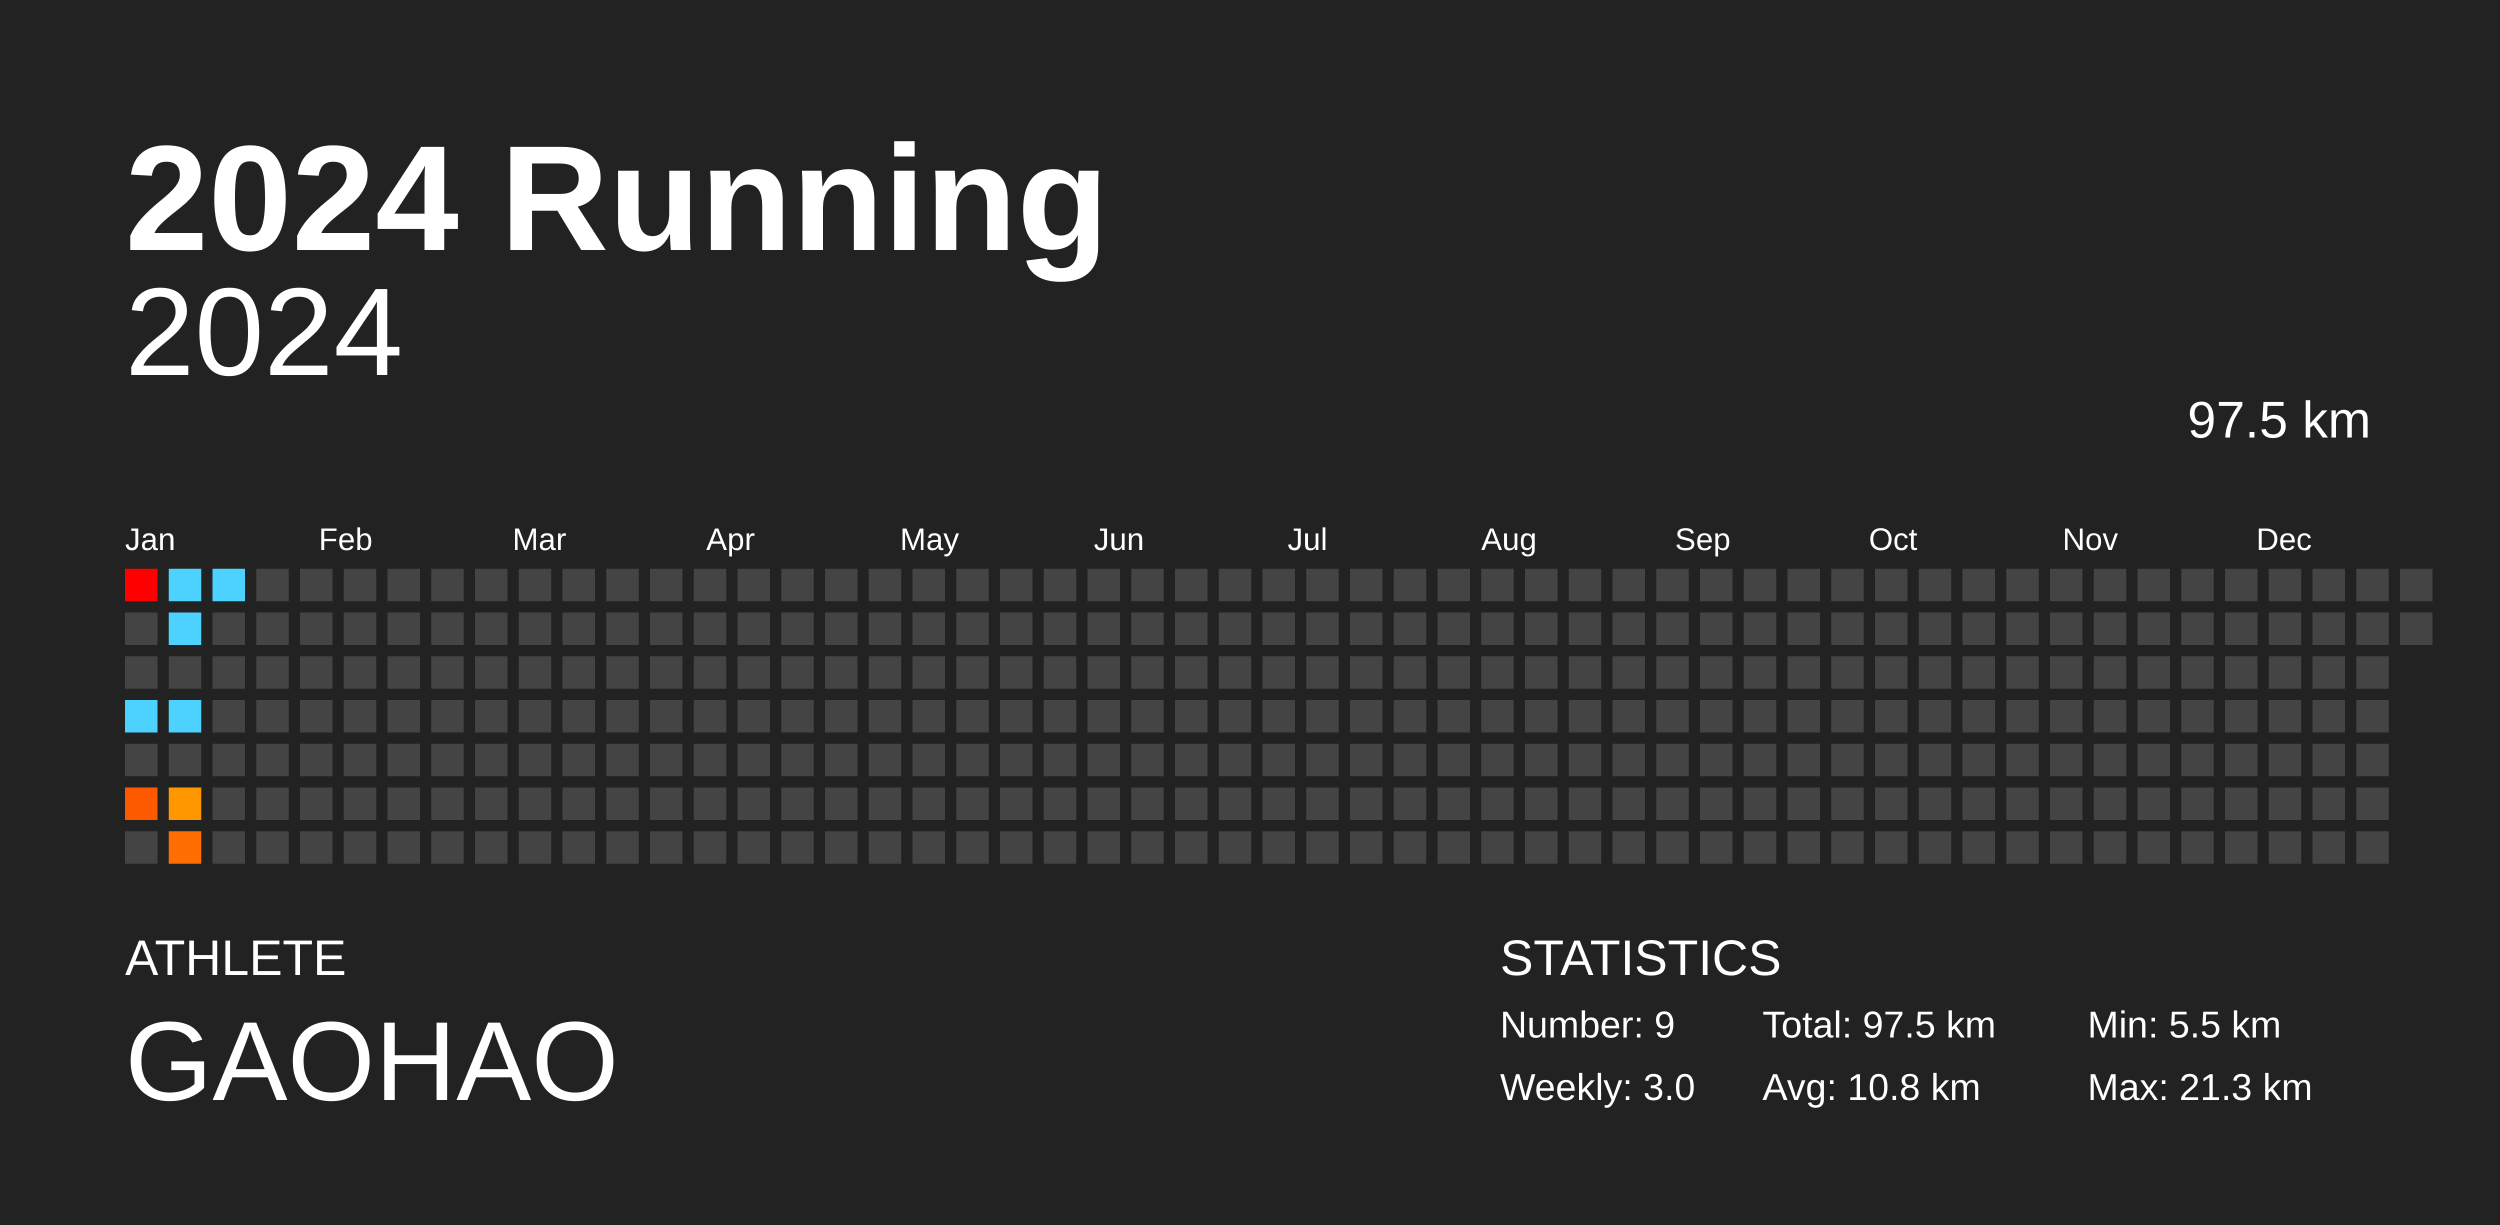
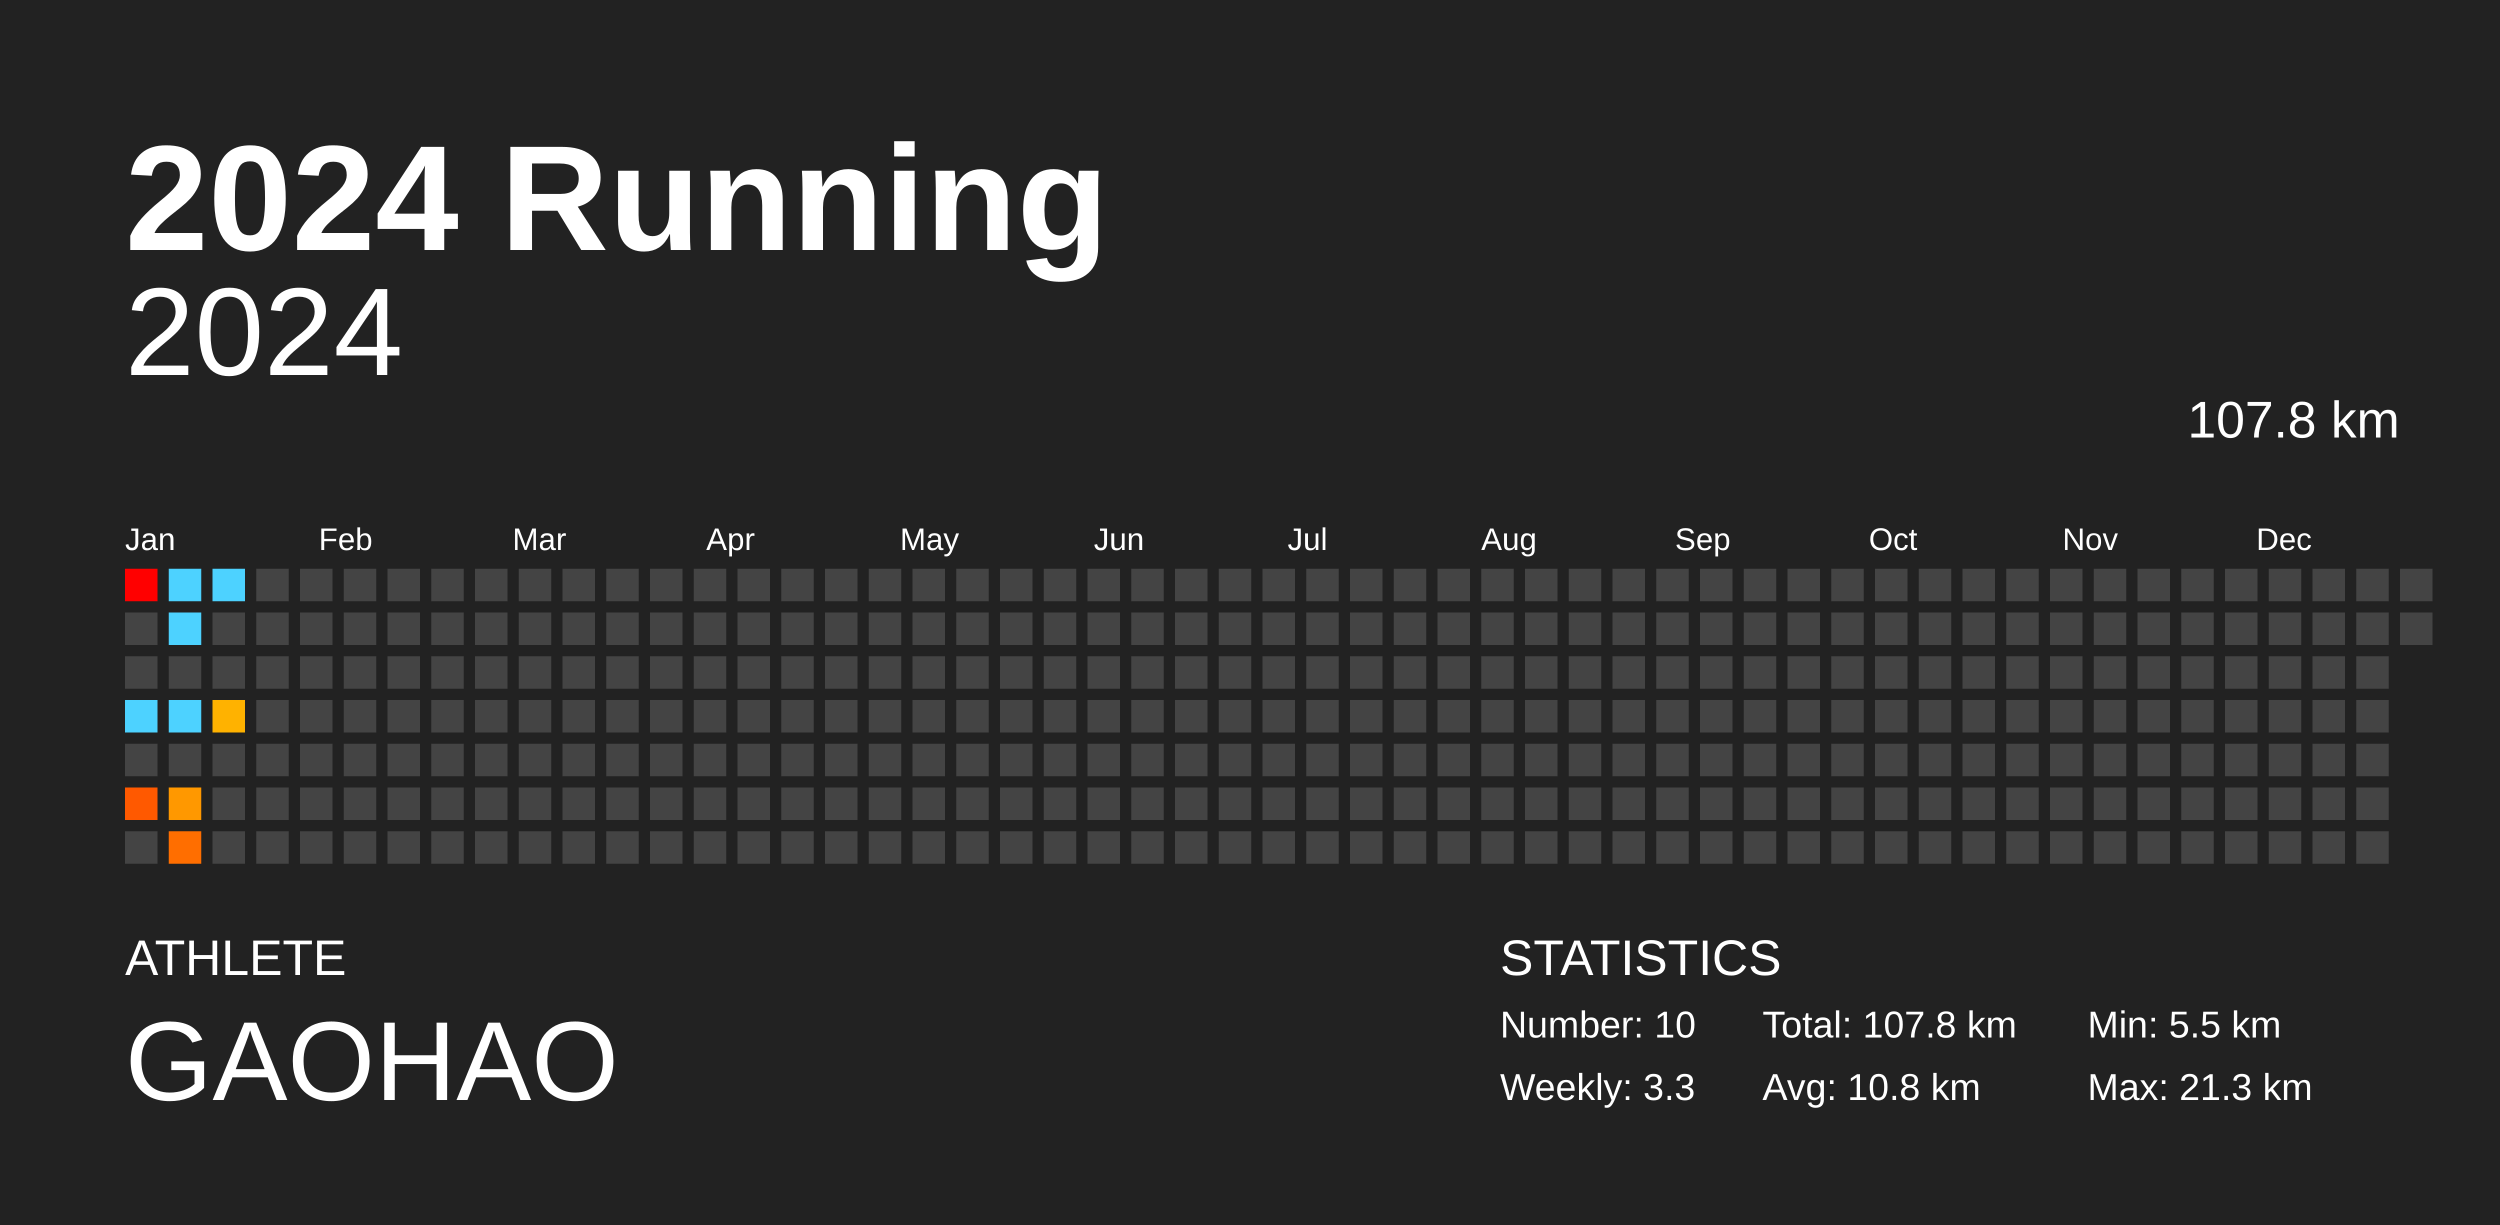
<svg xmlns="http://www.w3.org/2000/svg" baseProfile="full" height="98mm" version="1.1" viewBox="0,0,200,98" width="200mm">
  <defs />
  <rect fill="#222222" height="98" width="200" x="0" y="0" />
  <text fill="#FFFFFF" style="font-size:12px; font-family:Arial; font-weight:bold;" x="10" y="20">2024 Running</text>
  <text fill="#FFFFFF" style="font-size:4px; font-family:Arial" x="10" y="78">ATHLETE</text>
  <text fill="#FFFFFF" style="font-size:9px; font-family:Arial" x="10" y="88">GAOHAO</text>
  <text fill="#FFFFFF" style="font-size:4px; font-family:Arial" x="120" y="78">STATISTICS</text>
-   <text fill="#FFFFFF" style="font-size:3px; font-family:Arial" x="120" y="83">Number: 9</text>
-   <text fill="#FFFFFF" style="font-size:3px; font-family:Arial" x="120" y="88">Weekly: 3.0</text>
-   <text fill="#FFFFFF" style="font-size:3px; font-family:Arial" x="141" y="83">Total: 97.5 km</text>
+   <text fill="#FFFFFF" style="font-size:3px; font-family:Arial" x="120" y="83">Number: 10</text>
+   <text fill="#FFFFFF" style="font-size:3px; font-family:Arial" x="120" y="88">Weekly: 3.3</text>
+   <text fill="#FFFFFF" style="font-size:3px; font-family:Arial" x="141" y="83">Total: 107.8 km</text>
  <text fill="#FFFFFF" style="font-size:3px; font-family:Arial" x="141" y="88">Avg: 10.8 km</text>
  <text fill="#FFFFFF" style="font-size:3px; font-family:Arial" x="167" y="83">Min: 5.5 km</text>
  <text fill="#FFFFFF" style="font-size:3px; font-family:Arial" x="167" y="88">Max: 21.3 km</text>
  <text alignment-baseline="hanging" fill="#FFFFFF" style="font-size:10.0px; font-family:Arial;" x="10" y="30">2024</text>
-   <text alignment-baseline="hanging" fill="#FFFFFF" style="font-size:4.125px; font-family:Arial;" x="175" y="35">97.5 km</text>
+   <text alignment-baseline="hanging" fill="#FFFFFF" style="font-size:4.125px; font-family:Arial;" x="175" y="35">107.8 km</text>
  <text fill="#FFFFFF" style="font-size:2.5px; font-family:Arial" x="10.0" y="44">Jan</text>
  <text fill="#FFFFFF" style="font-size:2.5px; font-family:Arial" x="25.5" y="44">Feb</text>
  <text fill="#FFFFFF" style="font-size:2.5px; font-family:Arial" x="41.0" y="44">Mar</text>
  <text fill="#FFFFFF" style="font-size:2.5px; font-family:Arial" x="56.5" y="44">Apr</text>
  <text fill="#FFFFFF" style="font-size:2.5px; font-family:Arial" x="72.0" y="44">May</text>
  <text fill="#FFFFFF" style="font-size:2.5px; font-family:Arial" x="87.5" y="44">Jun</text>
  <text fill="#FFFFFF" style="font-size:2.5px; font-family:Arial" x="103.0" y="44">Jul</text>
  <text fill="#FFFFFF" style="font-size:2.5px; font-family:Arial" x="118.5" y="44">Aug</text>
  <text fill="#FFFFFF" style="font-size:2.5px; font-family:Arial" x="134.0" y="44">Sep</text>
  <text fill="#FFFFFF" style="font-size:2.5px; font-family:Arial" x="149.5" y="44">Oct</text>
  <text fill="#FFFFFF" style="font-size:2.5px; font-family:Arial" x="165.0" y="44">Nov</text>
  <text fill="#FFFFFF" style="font-size:2.5px; font-family:Arial" x="180.5" y="44">Dec</text>
  <rect fill="red" height="2.6" width="2.6" x="10.0" y="45.5" />
  <rect fill="#444444" height="2.6" width="2.6" x="10.0" y="49.0" />
  <rect fill="#444444" height="2.6" width="2.6" x="10.0" y="52.5" />
  <rect fill="#4dd2ff" height="2.6" width="2.6" x="10.0" y="56.0" />
  <rect fill="#444444" height="2.6" width="2.6" x="10.0" y="59.5" />
  <rect fill="#ff5900" height="2.6" width="2.6" x="10.0" y="63.0" />
  <rect fill="#444444" height="2.6" width="2.6" x="10.0" y="66.5" />
  <rect fill="#4dd2ff" height="2.6" width="2.6" x="13.5" y="45.5" />
  <rect fill="#4dd2ff" height="2.6" width="2.6" x="13.5" y="49.0" />
  <rect fill="#444444" height="2.6" width="2.6" x="13.5" y="52.5" />
  <rect fill="#4dd2ff" height="2.6" width="2.6" x="13.5" y="56.0" />
  <rect fill="#444444" height="2.6" width="2.6" x="13.5" y="59.5" />
  <rect fill="#ff9800" height="2.6" width="2.6" x="13.5" y="63.0" />
  <rect fill="#ff6e00" height="2.6" width="2.6" x="13.5" y="66.5" />
  <rect fill="#4dd2ff" height="2.6" width="2.6" x="17.0" y="45.5" />
  <rect fill="#444444" height="2.6" width="2.6" x="17.0" y="49.0" />
  <rect fill="#444444" height="2.6" width="2.6" x="17.0" y="52.5" />
-   <rect fill="#444444" height="2.6" width="2.6" x="17.0" y="56.0" />
+   <rect fill="#ffb200" height="2.6" width="2.6" x="17.0" y="56.0" />
  <rect fill="#444444" height="2.6" width="2.6" x="17.0" y="59.5" />
  <rect fill="#444444" height="2.6" width="2.6" x="17.0" y="63.0" />
  <rect fill="#444444" height="2.6" width="2.6" x="17.0" y="66.5" />
  <rect fill="#444444" height="2.6" width="2.6" x="20.5" y="45.5" />
  <rect fill="#444444" height="2.6" width="2.6" x="20.5" y="49.0" />
  <rect fill="#444444" height="2.6" width="2.6" x="20.5" y="52.5" />
  <rect fill="#444444" height="2.6" width="2.6" x="20.5" y="56.0" />
  <rect fill="#444444" height="2.6" width="2.6" x="20.5" y="59.5" />
  <rect fill="#444444" height="2.6" width="2.6" x="20.5" y="63.0" />
  <rect fill="#444444" height="2.6" width="2.6" x="20.5" y="66.5" />
  <rect fill="#444444" height="2.6" width="2.6" x="24.0" y="45.5" />
  <rect fill="#444444" height="2.6" width="2.6" x="24.0" y="49.0" />
  <rect fill="#444444" height="2.6" width="2.6" x="24.0" y="52.5" />
  <rect fill="#444444" height="2.6" width="2.6" x="24.0" y="56.0" />
  <rect fill="#444444" height="2.6" width="2.6" x="24.0" y="59.5" />
  <rect fill="#444444" height="2.6" width="2.6" x="24.0" y="63.0" />
  <rect fill="#444444" height="2.6" width="2.6" x="24.0" y="66.5" />
  <rect fill="#444444" height="2.6" width="2.6" x="27.5" y="45.5" />
  <rect fill="#444444" height="2.6" width="2.6" x="27.5" y="49.0" />
  <rect fill="#444444" height="2.6" width="2.6" x="27.5" y="52.5" />
  <rect fill="#444444" height="2.6" width="2.6" x="27.5" y="56.0" />
  <rect fill="#444444" height="2.6" width="2.6" x="27.5" y="59.5" />
  <rect fill="#444444" height="2.6" width="2.6" x="27.5" y="63.0" />
  <rect fill="#444444" height="2.6" width="2.6" x="27.5" y="66.5" />
  <rect fill="#444444" height="2.6" width="2.6" x="31.0" y="45.5" />
  <rect fill="#444444" height="2.6" width="2.6" x="31.0" y="49.0" />
  <rect fill="#444444" height="2.6" width="2.6" x="31.0" y="52.5" />
  <rect fill="#444444" height="2.6" width="2.6" x="31.0" y="56.0" />
  <rect fill="#444444" height="2.6" width="2.6" x="31.0" y="59.5" />
  <rect fill="#444444" height="2.6" width="2.6" x="31.0" y="63.0" />
  <rect fill="#444444" height="2.6" width="2.6" x="31.0" y="66.5" />
  <rect fill="#444444" height="2.6" width="2.6" x="34.5" y="45.5" />
  <rect fill="#444444" height="2.6" width="2.6" x="34.5" y="49.0" />
  <rect fill="#444444" height="2.6" width="2.6" x="34.5" y="52.5" />
  <rect fill="#444444" height="2.6" width="2.6" x="34.5" y="56.0" />
  <rect fill="#444444" height="2.6" width="2.6" x="34.5" y="59.5" />
  <rect fill="#444444" height="2.6" width="2.6" x="34.5" y="63.0" />
  <rect fill="#444444" height="2.6" width="2.6" x="34.5" y="66.5" />
  <rect fill="#444444" height="2.6" width="2.6" x="38.0" y="45.5" />
  <rect fill="#444444" height="2.6" width="2.6" x="38.0" y="49.0" />
  <rect fill="#444444" height="2.6" width="2.6" x="38.0" y="52.5" />
  <rect fill="#444444" height="2.6" width="2.6" x="38.0" y="56.0" />
  <rect fill="#444444" height="2.6" width="2.6" x="38.0" y="59.5" />
  <rect fill="#444444" height="2.6" width="2.6" x="38.0" y="63.0" />
  <rect fill="#444444" height="2.6" width="2.6" x="38.0" y="66.5" />
  <rect fill="#444444" height="2.6" width="2.6" x="41.5" y="45.5" />
  <rect fill="#444444" height="2.6" width="2.6" x="41.5" y="49.0" />
  <rect fill="#444444" height="2.6" width="2.6" x="41.5" y="52.5" />
  <rect fill="#444444" height="2.6" width="2.6" x="41.5" y="56.0" />
  <rect fill="#444444" height="2.6" width="2.6" x="41.5" y="59.5" />
  <rect fill="#444444" height="2.6" width="2.6" x="41.5" y="63.0" />
  <rect fill="#444444" height="2.6" width="2.6" x="41.5" y="66.5" />
  <rect fill="#444444" height="2.6" width="2.6" x="45.0" y="45.5" />
  <rect fill="#444444" height="2.6" width="2.6" x="45.0" y="49.0" />
  <rect fill="#444444" height="2.6" width="2.6" x="45.0" y="52.5" />
  <rect fill="#444444" height="2.6" width="2.6" x="45.0" y="56.0" />
  <rect fill="#444444" height="2.6" width="2.6" x="45.0" y="59.5" />
  <rect fill="#444444" height="2.6" width="2.6" x="45.0" y="63.0" />
  <rect fill="#444444" height="2.6" width="2.6" x="45.0" y="66.5" />
  <rect fill="#444444" height="2.6" width="2.6" x="48.5" y="45.5" />
  <rect fill="#444444" height="2.6" width="2.6" x="48.5" y="49.0" />
  <rect fill="#444444" height="2.6" width="2.6" x="48.5" y="52.5" />
  <rect fill="#444444" height="2.6" width="2.6" x="48.5" y="56.0" />
  <rect fill="#444444" height="2.6" width="2.6" x="48.5" y="59.5" />
  <rect fill="#444444" height="2.6" width="2.6" x="48.5" y="63.0" />
  <rect fill="#444444" height="2.6" width="2.6" x="48.5" y="66.5" />
  <rect fill="#444444" height="2.6" width="2.6" x="52.0" y="45.5" />
  <rect fill="#444444" height="2.6" width="2.6" x="52.0" y="49.0" />
  <rect fill="#444444" height="2.6" width="2.6" x="52.0" y="52.5" />
  <rect fill="#444444" height="2.6" width="2.6" x="52.0" y="56.0" />
  <rect fill="#444444" height="2.6" width="2.6" x="52.0" y="59.5" />
  <rect fill="#444444" height="2.6" width="2.6" x="52.0" y="63.0" />
  <rect fill="#444444" height="2.6" width="2.6" x="52.0" y="66.5" />
  <rect fill="#444444" height="2.6" width="2.6" x="55.5" y="45.5" />
  <rect fill="#444444" height="2.6" width="2.6" x="55.5" y="49.0" />
  <rect fill="#444444" height="2.6" width="2.6" x="55.5" y="52.5" />
  <rect fill="#444444" height="2.6" width="2.6" x="55.5" y="56.0" />
  <rect fill="#444444" height="2.6" width="2.6" x="55.5" y="59.5" />
  <rect fill="#444444" height="2.6" width="2.6" x="55.5" y="63.0" />
  <rect fill="#444444" height="2.6" width="2.6" x="55.5" y="66.5" />
  <rect fill="#444444" height="2.6" width="2.6" x="59.0" y="45.5" />
  <rect fill="#444444" height="2.6" width="2.6" x="59.0" y="49.0" />
  <rect fill="#444444" height="2.6" width="2.6" x="59.0" y="52.5" />
  <rect fill="#444444" height="2.6" width="2.6" x="59.0" y="56.0" />
  <rect fill="#444444" height="2.6" width="2.6" x="59.0" y="59.5" />
  <rect fill="#444444" height="2.6" width="2.6" x="59.0" y="63.0" />
  <rect fill="#444444" height="2.6" width="2.6" x="59.0" y="66.5" />
  <rect fill="#444444" height="2.6" width="2.6" x="62.5" y="45.5" />
  <rect fill="#444444" height="2.6" width="2.6" x="62.5" y="49.0" />
  <rect fill="#444444" height="2.6" width="2.6" x="62.5" y="52.5" />
  <rect fill="#444444" height="2.6" width="2.6" x="62.5" y="56.0" />
  <rect fill="#444444" height="2.6" width="2.6" x="62.5" y="59.5" />
  <rect fill="#444444" height="2.6" width="2.6" x="62.5" y="63.0" />
  <rect fill="#444444" height="2.6" width="2.6" x="62.5" y="66.5" />
  <rect fill="#444444" height="2.6" width="2.6" x="66.0" y="45.5" />
  <rect fill="#444444" height="2.6" width="2.6" x="66.0" y="49.0" />
  <rect fill="#444444" height="2.6" width="2.6" x="66.0" y="52.5" />
  <rect fill="#444444" height="2.6" width="2.6" x="66.0" y="56.0" />
  <rect fill="#444444" height="2.6" width="2.6" x="66.0" y="59.5" />
  <rect fill="#444444" height="2.6" width="2.6" x="66.0" y="63.0" />
  <rect fill="#444444" height="2.6" width="2.6" x="66.0" y="66.5" />
  <rect fill="#444444" height="2.6" width="2.6" x="69.5" y="45.5" />
  <rect fill="#444444" height="2.6" width="2.6" x="69.5" y="49.0" />
  <rect fill="#444444" height="2.6" width="2.6" x="69.5" y="52.5" />
  <rect fill="#444444" height="2.6" width="2.6" x="69.5" y="56.0" />
  <rect fill="#444444" height="2.6" width="2.6" x="69.5" y="59.5" />
  <rect fill="#444444" height="2.6" width="2.6" x="69.5" y="63.0" />
  <rect fill="#444444" height="2.6" width="2.6" x="69.5" y="66.5" />
  <rect fill="#444444" height="2.6" width="2.6" x="73.0" y="45.5" />
  <rect fill="#444444" height="2.6" width="2.6" x="73.0" y="49.0" />
  <rect fill="#444444" height="2.6" width="2.6" x="73.0" y="52.5" />
  <rect fill="#444444" height="2.6" width="2.6" x="73.0" y="56.0" />
  <rect fill="#444444" height="2.6" width="2.6" x="73.0" y="59.5" />
  <rect fill="#444444" height="2.6" width="2.6" x="73.0" y="63.0" />
  <rect fill="#444444" height="2.6" width="2.6" x="73.0" y="66.5" />
  <rect fill="#444444" height="2.6" width="2.6" x="76.5" y="45.5" />
  <rect fill="#444444" height="2.6" width="2.6" x="76.5" y="49.0" />
  <rect fill="#444444" height="2.6" width="2.6" x="76.5" y="52.5" />
  <rect fill="#444444" height="2.6" width="2.6" x="76.5" y="56.0" />
  <rect fill="#444444" height="2.6" width="2.6" x="76.5" y="59.5" />
  <rect fill="#444444" height="2.6" width="2.6" x="76.5" y="63.0" />
  <rect fill="#444444" height="2.6" width="2.6" x="76.5" y="66.5" />
  <rect fill="#444444" height="2.6" width="2.6" x="80.0" y="45.5" />
  <rect fill="#444444" height="2.6" width="2.6" x="80.0" y="49.0" />
  <rect fill="#444444" height="2.6" width="2.6" x="80.0" y="52.5" />
  <rect fill="#444444" height="2.6" width="2.6" x="80.0" y="56.0" />
  <rect fill="#444444" height="2.6" width="2.6" x="80.0" y="59.5" />
  <rect fill="#444444" height="2.6" width="2.6" x="80.0" y="63.0" />
  <rect fill="#444444" height="2.6" width="2.6" x="80.0" y="66.5" />
  <rect fill="#444444" height="2.6" width="2.6" x="83.5" y="45.5" />
  <rect fill="#444444" height="2.6" width="2.6" x="83.5" y="49.0" />
  <rect fill="#444444" height="2.6" width="2.6" x="83.5" y="52.5" />
  <rect fill="#444444" height="2.6" width="2.6" x="83.5" y="56.0" />
  <rect fill="#444444" height="2.6" width="2.6" x="83.5" y="59.5" />
  <rect fill="#444444" height="2.6" width="2.6" x="83.5" y="63.0" />
  <rect fill="#444444" height="2.6" width="2.6" x="83.5" y="66.5" />
  <rect fill="#444444" height="2.6" width="2.6" x="87.0" y="45.5" />
  <rect fill="#444444" height="2.6" width="2.6" x="87.0" y="49.0" />
  <rect fill="#444444" height="2.6" width="2.6" x="87.0" y="52.5" />
  <rect fill="#444444" height="2.6" width="2.6" x="87.0" y="56.0" />
  <rect fill="#444444" height="2.6" width="2.6" x="87.0" y="59.5" />
  <rect fill="#444444" height="2.6" width="2.6" x="87.0" y="63.0" />
  <rect fill="#444444" height="2.6" width="2.6" x="87.0" y="66.5" />
  <rect fill="#444444" height="2.6" width="2.6" x="90.5" y="45.5" />
  <rect fill="#444444" height="2.6" width="2.6" x="90.5" y="49.0" />
  <rect fill="#444444" height="2.6" width="2.6" x="90.5" y="52.5" />
  <rect fill="#444444" height="2.6" width="2.6" x="90.5" y="56.0" />
  <rect fill="#444444" height="2.6" width="2.6" x="90.5" y="59.5" />
  <rect fill="#444444" height="2.6" width="2.6" x="90.5" y="63.0" />
  <rect fill="#444444" height="2.6" width="2.6" x="90.5" y="66.5" />
  <rect fill="#444444" height="2.6" width="2.6" x="94.0" y="45.5" />
  <rect fill="#444444" height="2.6" width="2.6" x="94.0" y="49.0" />
  <rect fill="#444444" height="2.6" width="2.6" x="94.0" y="52.5" />
  <rect fill="#444444" height="2.6" width="2.6" x="94.0" y="56.0" />
  <rect fill="#444444" height="2.6" width="2.6" x="94.0" y="59.5" />
  <rect fill="#444444" height="2.6" width="2.6" x="94.0" y="63.0" />
  <rect fill="#444444" height="2.6" width="2.6" x="94.0" y="66.5" />
  <rect fill="#444444" height="2.6" width="2.6" x="97.5" y="45.5" />
  <rect fill="#444444" height="2.6" width="2.6" x="97.5" y="49.0" />
  <rect fill="#444444" height="2.6" width="2.6" x="97.5" y="52.5" />
  <rect fill="#444444" height="2.6" width="2.6" x="97.5" y="56.0" />
  <rect fill="#444444" height="2.6" width="2.6" x="97.5" y="59.5" />
  <rect fill="#444444" height="2.6" width="2.6" x="97.5" y="63.0" />
  <rect fill="#444444" height="2.6" width="2.6" x="97.5" y="66.5" />
  <rect fill="#444444" height="2.6" width="2.6" x="101.0" y="45.5" />
  <rect fill="#444444" height="2.6" width="2.6" x="101.0" y="49.0" />
  <rect fill="#444444" height="2.6" width="2.6" x="101.0" y="52.5" />
  <rect fill="#444444" height="2.6" width="2.6" x="101.0" y="56.0" />
  <rect fill="#444444" height="2.6" width="2.6" x="101.0" y="59.5" />
  <rect fill="#444444" height="2.6" width="2.6" x="101.0" y="63.0" />
  <rect fill="#444444" height="2.6" width="2.6" x="101.0" y="66.5" />
  <rect fill="#444444" height="2.6" width="2.6" x="104.5" y="45.5" />
  <rect fill="#444444" height="2.6" width="2.6" x="104.5" y="49.0" />
  <rect fill="#444444" height="2.6" width="2.6" x="104.5" y="52.5" />
  <rect fill="#444444" height="2.6" width="2.6" x="104.5" y="56.0" />
  <rect fill="#444444" height="2.6" width="2.6" x="104.5" y="59.5" />
  <rect fill="#444444" height="2.6" width="2.6" x="104.5" y="63.0" />
  <rect fill="#444444" height="2.6" width="2.6" x="104.5" y="66.5" />
  <rect fill="#444444" height="2.6" width="2.6" x="108.0" y="45.5" />
  <rect fill="#444444" height="2.6" width="2.6" x="108.0" y="49.0" />
  <rect fill="#444444" height="2.6" width="2.6" x="108.0" y="52.5" />
  <rect fill="#444444" height="2.6" width="2.6" x="108.0" y="56.0" />
  <rect fill="#444444" height="2.6" width="2.6" x="108.0" y="59.5" />
  <rect fill="#444444" height="2.6" width="2.6" x="108.0" y="63.0" />
  <rect fill="#444444" height="2.6" width="2.6" x="108.0" y="66.5" />
  <rect fill="#444444" height="2.6" width="2.6" x="111.5" y="45.5" />
  <rect fill="#444444" height="2.6" width="2.6" x="111.5" y="49.0" />
  <rect fill="#444444" height="2.6" width="2.6" x="111.5" y="52.5" />
  <rect fill="#444444" height="2.6" width="2.6" x="111.5" y="56.0" />
  <rect fill="#444444" height="2.6" width="2.6" x="111.5" y="59.5" />
  <rect fill="#444444" height="2.6" width="2.6" x="111.5" y="63.0" />
  <rect fill="#444444" height="2.6" width="2.6" x="111.5" y="66.5" />
  <rect fill="#444444" height="2.6" width="2.6" x="115.0" y="45.5" />
  <rect fill="#444444" height="2.6" width="2.6" x="115.0" y="49.0" />
  <rect fill="#444444" height="2.6" width="2.6" x="115.0" y="52.5" />
  <rect fill="#444444" height="2.6" width="2.6" x="115.0" y="56.0" />
  <rect fill="#444444" height="2.6" width="2.6" x="115.0" y="59.5" />
  <rect fill="#444444" height="2.6" width="2.6" x="115.0" y="63.0" />
  <rect fill="#444444" height="2.6" width="2.6" x="115.0" y="66.5" />
  <rect fill="#444444" height="2.6" width="2.6" x="118.5" y="45.5" />
  <rect fill="#444444" height="2.6" width="2.6" x="118.5" y="49.0" />
  <rect fill="#444444" height="2.6" width="2.6" x="118.5" y="52.5" />
  <rect fill="#444444" height="2.6" width="2.6" x="118.5" y="56.0" />
  <rect fill="#444444" height="2.6" width="2.6" x="118.5" y="59.5" />
  <rect fill="#444444" height="2.6" width="2.6" x="118.5" y="63.0" />
  <rect fill="#444444" height="2.6" width="2.6" x="118.5" y="66.5" />
  <rect fill="#444444" height="2.6" width="2.6" x="122.0" y="45.5" />
  <rect fill="#444444" height="2.6" width="2.6" x="122.0" y="49.0" />
  <rect fill="#444444" height="2.6" width="2.6" x="122.0" y="52.5" />
  <rect fill="#444444" height="2.6" width="2.6" x="122.0" y="56.0" />
  <rect fill="#444444" height="2.6" width="2.6" x="122.0" y="59.5" />
  <rect fill="#444444" height="2.6" width="2.6" x="122.0" y="63.0" />
  <rect fill="#444444" height="2.6" width="2.6" x="122.0" y="66.5" />
  <rect fill="#444444" height="2.6" width="2.6" x="125.5" y="45.5" />
  <rect fill="#444444" height="2.6" width="2.6" x="125.5" y="49.0" />
  <rect fill="#444444" height="2.6" width="2.6" x="125.5" y="52.5" />
  <rect fill="#444444" height="2.6" width="2.6" x="125.5" y="56.0" />
  <rect fill="#444444" height="2.6" width="2.6" x="125.5" y="59.5" />
  <rect fill="#444444" height="2.6" width="2.6" x="125.5" y="63.0" />
  <rect fill="#444444" height="2.6" width="2.6" x="125.5" y="66.5" />
  <rect fill="#444444" height="2.6" width="2.6" x="129.0" y="45.5" />
  <rect fill="#444444" height="2.6" width="2.6" x="129.0" y="49.0" />
  <rect fill="#444444" height="2.6" width="2.6" x="129.0" y="52.5" />
  <rect fill="#444444" height="2.6" width="2.6" x="129.0" y="56.0" />
  <rect fill="#444444" height="2.6" width="2.6" x="129.0" y="59.5" />
  <rect fill="#444444" height="2.6" width="2.6" x="129.0" y="63.0" />
  <rect fill="#444444" height="2.6" width="2.6" x="129.0" y="66.5" />
  <rect fill="#444444" height="2.6" width="2.6" x="132.5" y="45.5" />
  <rect fill="#444444" height="2.6" width="2.6" x="132.5" y="49.0" />
  <rect fill="#444444" height="2.6" width="2.6" x="132.5" y="52.5" />
  <rect fill="#444444" height="2.6" width="2.6" x="132.5" y="56.0" />
  <rect fill="#444444" height="2.6" width="2.6" x="132.5" y="59.5" />
  <rect fill="#444444" height="2.6" width="2.6" x="132.5" y="63.0" />
  <rect fill="#444444" height="2.6" width="2.6" x="132.5" y="66.5" />
  <rect fill="#444444" height="2.6" width="2.6" x="136.0" y="45.5" />
  <rect fill="#444444" height="2.6" width="2.6" x="136.0" y="49.0" />
  <rect fill="#444444" height="2.6" width="2.6" x="136.0" y="52.5" />
  <rect fill="#444444" height="2.6" width="2.6" x="136.0" y="56.0" />
  <rect fill="#444444" height="2.6" width="2.6" x="136.0" y="59.5" />
  <rect fill="#444444" height="2.6" width="2.6" x="136.0" y="63.0" />
  <rect fill="#444444" height="2.6" width="2.6" x="136.0" y="66.5" />
  <rect fill="#444444" height="2.6" width="2.6" x="139.5" y="45.5" />
  <rect fill="#444444" height="2.6" width="2.6" x="139.5" y="49.0" />
  <rect fill="#444444" height="2.6" width="2.6" x="139.5" y="52.5" />
  <rect fill="#444444" height="2.6" width="2.6" x="139.5" y="56.0" />
  <rect fill="#444444" height="2.6" width="2.6" x="139.5" y="59.5" />
  <rect fill="#444444" height="2.6" width="2.6" x="139.5" y="63.0" />
  <rect fill="#444444" height="2.6" width="2.6" x="139.5" y="66.5" />
  <rect fill="#444444" height="2.6" width="2.6" x="143.0" y="45.5" />
  <rect fill="#444444" height="2.6" width="2.6" x="143.0" y="49.0" />
  <rect fill="#444444" height="2.6" width="2.6" x="143.0" y="52.5" />
  <rect fill="#444444" height="2.6" width="2.6" x="143.0" y="56.0" />
  <rect fill="#444444" height="2.6" width="2.6" x="143.0" y="59.5" />
  <rect fill="#444444" height="2.6" width="2.6" x="143.0" y="63.0" />
  <rect fill="#444444" height="2.6" width="2.6" x="143.0" y="66.5" />
  <rect fill="#444444" height="2.6" width="2.6" x="146.5" y="45.5" />
  <rect fill="#444444" height="2.6" width="2.6" x="146.5" y="49.0" />
  <rect fill="#444444" height="2.6" width="2.6" x="146.5" y="52.5" />
  <rect fill="#444444" height="2.6" width="2.6" x="146.5" y="56.0" />
  <rect fill="#444444" height="2.6" width="2.6" x="146.5" y="59.5" />
  <rect fill="#444444" height="2.6" width="2.6" x="146.5" y="63.0" />
  <rect fill="#444444" height="2.6" width="2.6" x="146.5" y="66.5" />
  <rect fill="#444444" height="2.6" width="2.6" x="150.0" y="45.5" />
  <rect fill="#444444" height="2.6" width="2.6" x="150.0" y="49.0" />
  <rect fill="#444444" height="2.6" width="2.6" x="150.0" y="52.5" />
  <rect fill="#444444" height="2.6" width="2.6" x="150.0" y="56.0" />
  <rect fill="#444444" height="2.6" width="2.6" x="150.0" y="59.5" />
  <rect fill="#444444" height="2.6" width="2.6" x="150.0" y="63.0" />
  <rect fill="#444444" height="2.6" width="2.6" x="150.0" y="66.5" />
  <rect fill="#444444" height="2.6" width="2.6" x="153.5" y="45.5" />
  <rect fill="#444444" height="2.6" width="2.6" x="153.5" y="49.0" />
  <rect fill="#444444" height="2.6" width="2.6" x="153.5" y="52.5" />
  <rect fill="#444444" height="2.6" width="2.6" x="153.5" y="56.0" />
  <rect fill="#444444" height="2.6" width="2.6" x="153.5" y="59.5" />
  <rect fill="#444444" height="2.6" width="2.6" x="153.5" y="63.0" />
  <rect fill="#444444" height="2.6" width="2.6" x="153.5" y="66.5" />
  <rect fill="#444444" height="2.6" width="2.6" x="157.0" y="45.5" />
  <rect fill="#444444" height="2.6" width="2.6" x="157.0" y="49.0" />
  <rect fill="#444444" height="2.6" width="2.6" x="157.0" y="52.5" />
  <rect fill="#444444" height="2.6" width="2.6" x="157.0" y="56.0" />
  <rect fill="#444444" height="2.6" width="2.6" x="157.0" y="59.5" />
  <rect fill="#444444" height="2.6" width="2.6" x="157.0" y="63.0" />
  <rect fill="#444444" height="2.6" width="2.6" x="157.0" y="66.5" />
  <rect fill="#444444" height="2.6" width="2.6" x="160.5" y="45.5" />
  <rect fill="#444444" height="2.6" width="2.6" x="160.5" y="49.0" />
  <rect fill="#444444" height="2.6" width="2.6" x="160.5" y="52.5" />
  <rect fill="#444444" height="2.6" width="2.6" x="160.5" y="56.0" />
  <rect fill="#444444" height="2.6" width="2.6" x="160.5" y="59.5" />
  <rect fill="#444444" height="2.6" width="2.6" x="160.5" y="63.0" />
  <rect fill="#444444" height="2.6" width="2.6" x="160.5" y="66.5" />
  <rect fill="#444444" height="2.6" width="2.6" x="164.0" y="45.5" />
  <rect fill="#444444" height="2.6" width="2.6" x="164.0" y="49.0" />
  <rect fill="#444444" height="2.6" width="2.6" x="164.0" y="52.5" />
  <rect fill="#444444" height="2.6" width="2.6" x="164.0" y="56.0" />
  <rect fill="#444444" height="2.6" width="2.6" x="164.0" y="59.5" />
  <rect fill="#444444" height="2.6" width="2.6" x="164.0" y="63.0" />
  <rect fill="#444444" height="2.6" width="2.6" x="164.0" y="66.5" />
  <rect fill="#444444" height="2.6" width="2.6" x="167.5" y="45.5" />
  <rect fill="#444444" height="2.6" width="2.6" x="167.5" y="49.0" />
  <rect fill="#444444" height="2.6" width="2.6" x="167.5" y="52.5" />
  <rect fill="#444444" height="2.6" width="2.6" x="167.5" y="56.0" />
  <rect fill="#444444" height="2.6" width="2.6" x="167.5" y="59.5" />
  <rect fill="#444444" height="2.6" width="2.6" x="167.5" y="63.0" />
  <rect fill="#444444" height="2.6" width="2.6" x="167.5" y="66.5" />
  <rect fill="#444444" height="2.6" width="2.6" x="171.0" y="45.5" />
  <rect fill="#444444" height="2.6" width="2.6" x="171.0" y="49.0" />
  <rect fill="#444444" height="2.6" width="2.6" x="171.0" y="52.5" />
  <rect fill="#444444" height="2.6" width="2.6" x="171.0" y="56.0" />
  <rect fill="#444444" height="2.6" width="2.6" x="171.0" y="59.5" />
  <rect fill="#444444" height="2.6" width="2.6" x="171.0" y="63.0" />
  <rect fill="#444444" height="2.6" width="2.6" x="171.0" y="66.5" />
  <rect fill="#444444" height="2.6" width="2.6" x="174.5" y="45.5" />
  <rect fill="#444444" height="2.6" width="2.6" x="174.5" y="49.0" />
  <rect fill="#444444" height="2.6" width="2.6" x="174.5" y="52.5" />
  <rect fill="#444444" height="2.6" width="2.6" x="174.5" y="56.0" />
  <rect fill="#444444" height="2.6" width="2.6" x="174.5" y="59.5" />
  <rect fill="#444444" height="2.6" width="2.6" x="174.5" y="63.0" />
  <rect fill="#444444" height="2.6" width="2.6" x="174.5" y="66.5" />
  <rect fill="#444444" height="2.6" width="2.6" x="178.0" y="45.5" />
  <rect fill="#444444" height="2.6" width="2.6" x="178.0" y="49.0" />
  <rect fill="#444444" height="2.6" width="2.6" x="178.0" y="52.5" />
  <rect fill="#444444" height="2.6" width="2.6" x="178.0" y="56.0" />
  <rect fill="#444444" height="2.6" width="2.6" x="178.0" y="59.5" />
  <rect fill="#444444" height="2.6" width="2.6" x="178.0" y="63.0" />
  <rect fill="#444444" height="2.6" width="2.6" x="178.0" y="66.5" />
  <rect fill="#444444" height="2.6" width="2.6" x="181.5" y="45.5" />
  <rect fill="#444444" height="2.6" width="2.6" x="181.5" y="49.0" />
  <rect fill="#444444" height="2.6" width="2.6" x="181.5" y="52.5" />
  <rect fill="#444444" height="2.6" width="2.6" x="181.5" y="56.0" />
  <rect fill="#444444" height="2.6" width="2.6" x="181.5" y="59.5" />
  <rect fill="#444444" height="2.6" width="2.6" x="181.5" y="63.0" />
  <rect fill="#444444" height="2.6" width="2.6" x="181.5" y="66.5" />
  <rect fill="#444444" height="2.6" width="2.6" x="185.0" y="45.5" />
  <rect fill="#444444" height="2.6" width="2.6" x="185.0" y="49.0" />
  <rect fill="#444444" height="2.6" width="2.6" x="185.0" y="52.5" />
  <rect fill="#444444" height="2.6" width="2.6" x="185.0" y="56.0" />
  <rect fill="#444444" height="2.6" width="2.6" x="185.0" y="59.5" />
  <rect fill="#444444" height="2.6" width="2.6" x="185.0" y="63.0" />
  <rect fill="#444444" height="2.6" width="2.6" x="185.0" y="66.5" />
  <rect fill="#444444" height="2.6" width="2.6" x="188.5" y="45.5" />
  <rect fill="#444444" height="2.6" width="2.6" x="188.5" y="49.0" />
  <rect fill="#444444" height="2.6" width="2.6" x="188.5" y="52.5" />
  <rect fill="#444444" height="2.6" width="2.6" x="188.5" y="56.0" />
  <rect fill="#444444" height="2.6" width="2.6" x="188.5" y="59.5" />
  <rect fill="#444444" height="2.6" width="2.6" x="188.5" y="63.0" />
  <rect fill="#444444" height="2.6" width="2.6" x="188.5" y="66.5" />
  <rect fill="#444444" height="2.6" width="2.6" x="192.0" y="45.5" />
  <rect fill="#444444" height="2.6" width="2.6" x="192.0" y="49.0" />
</svg>
